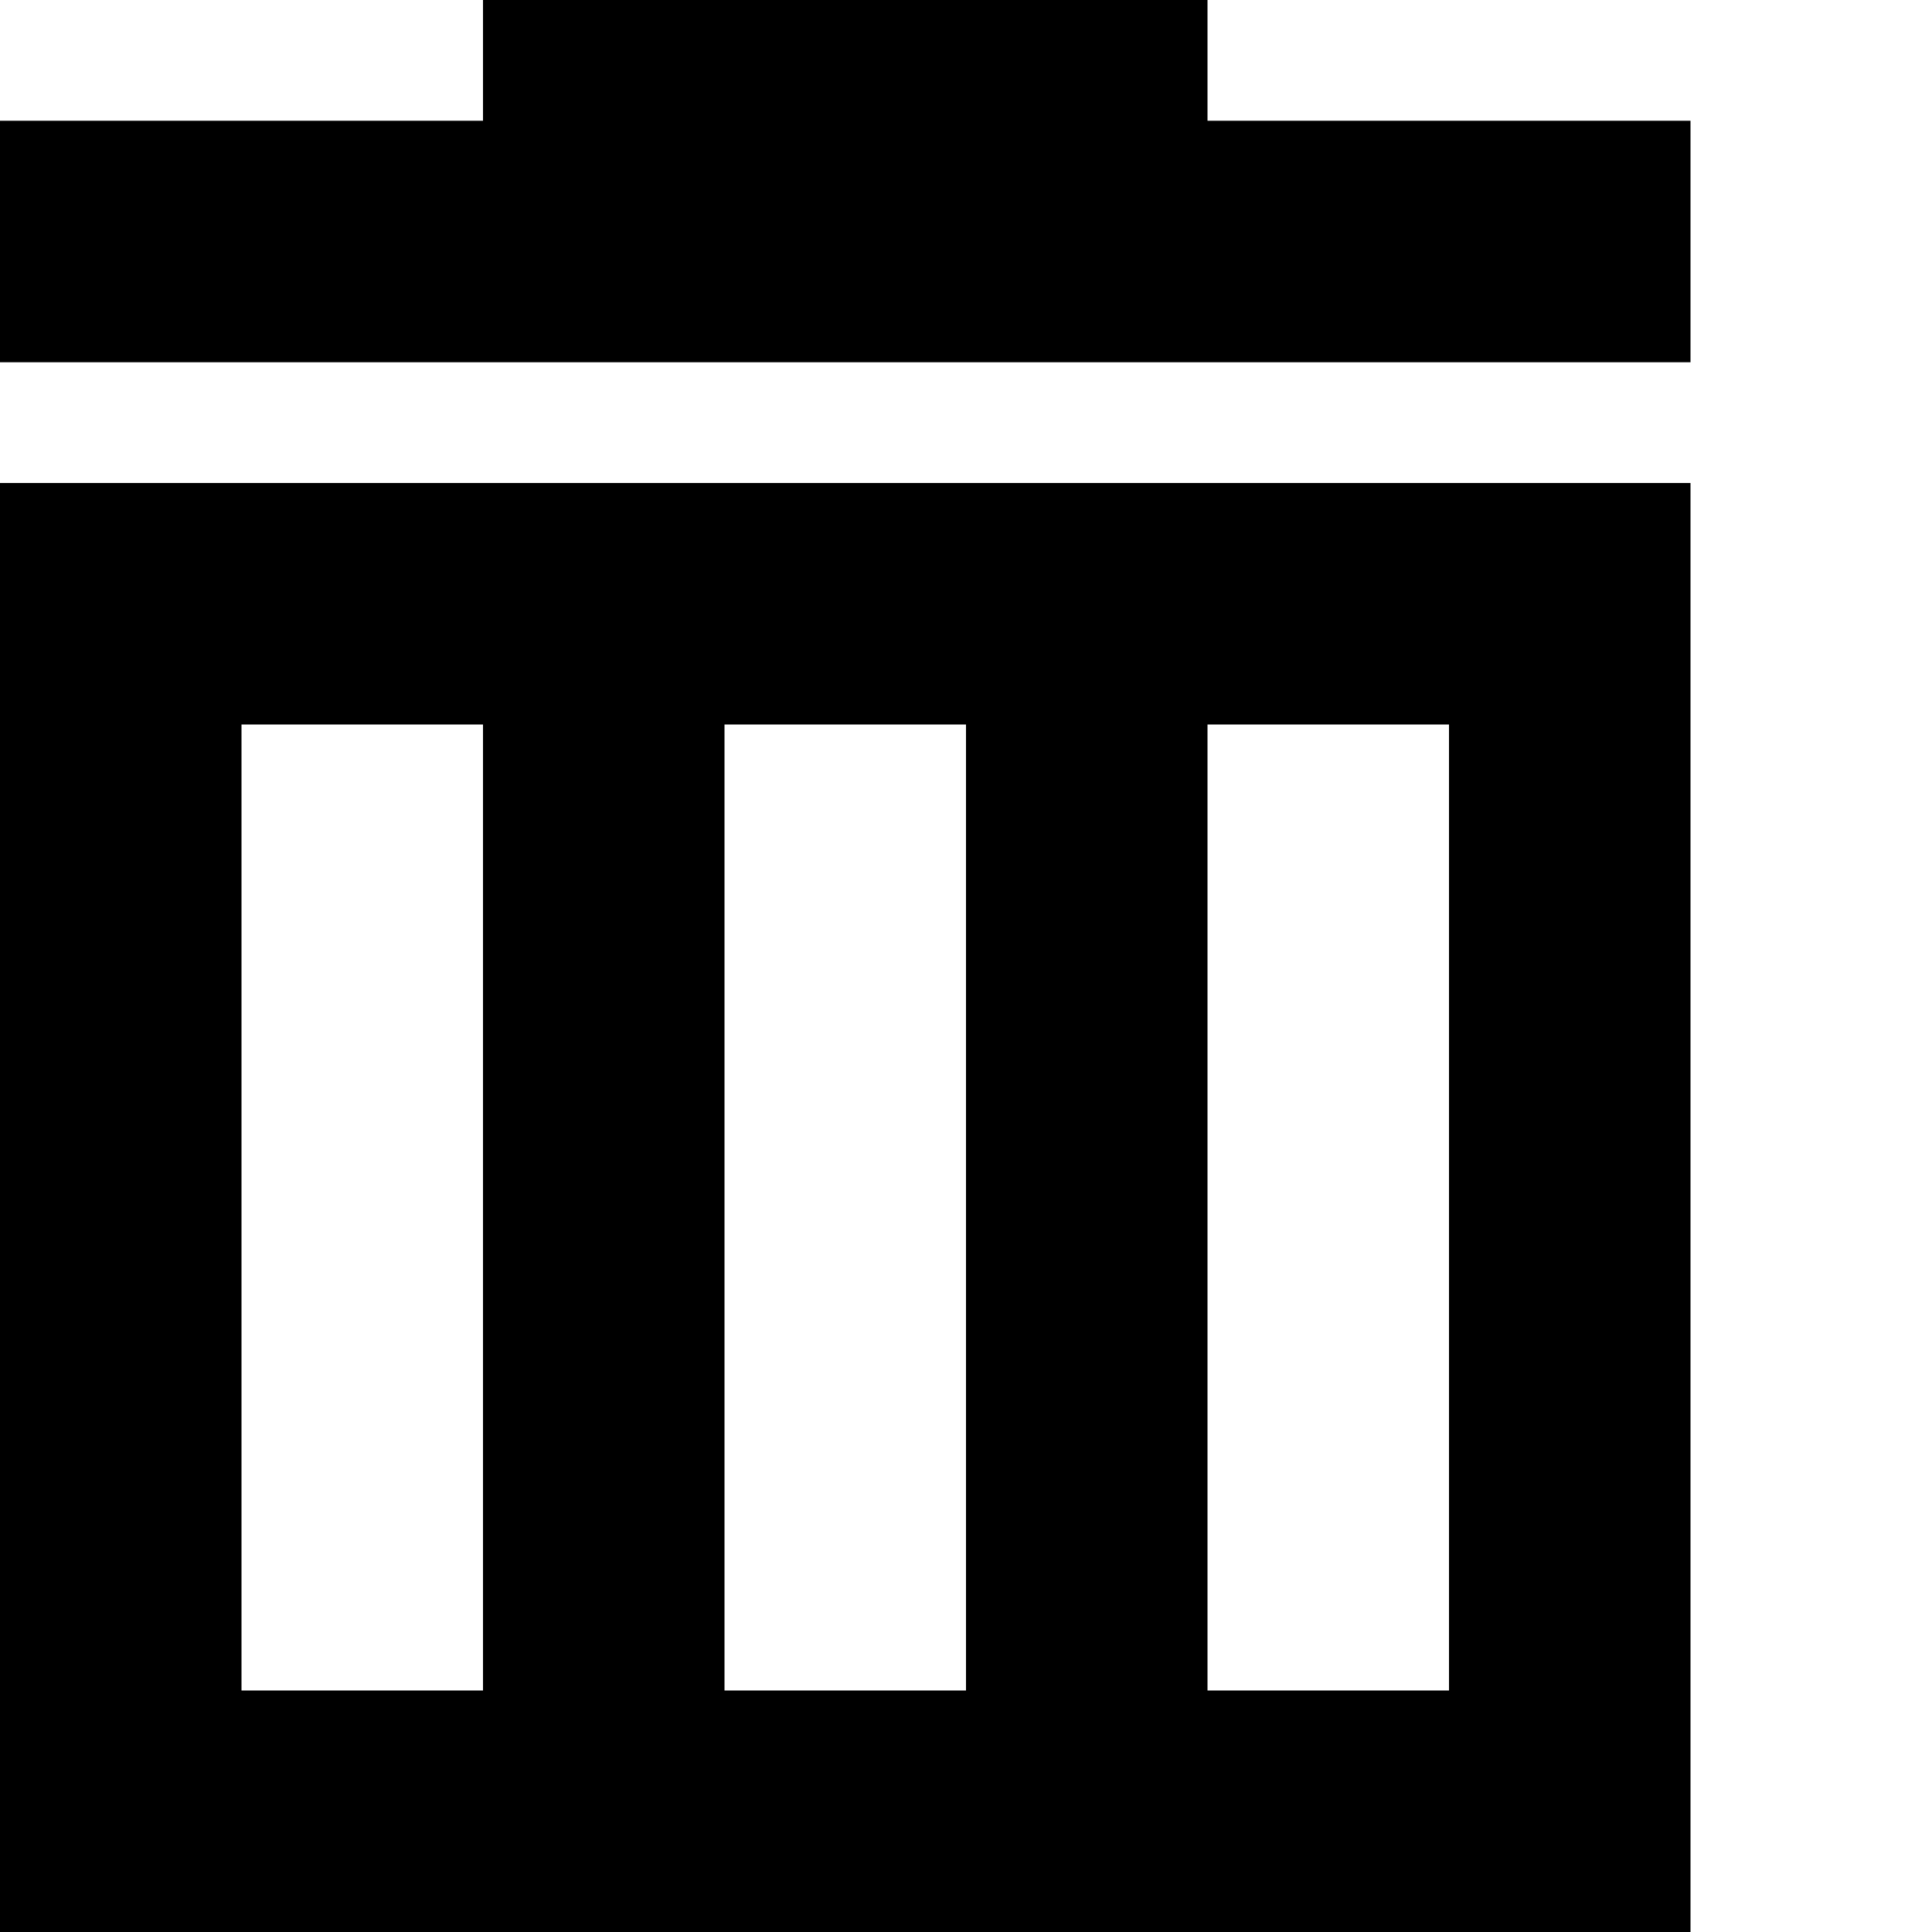
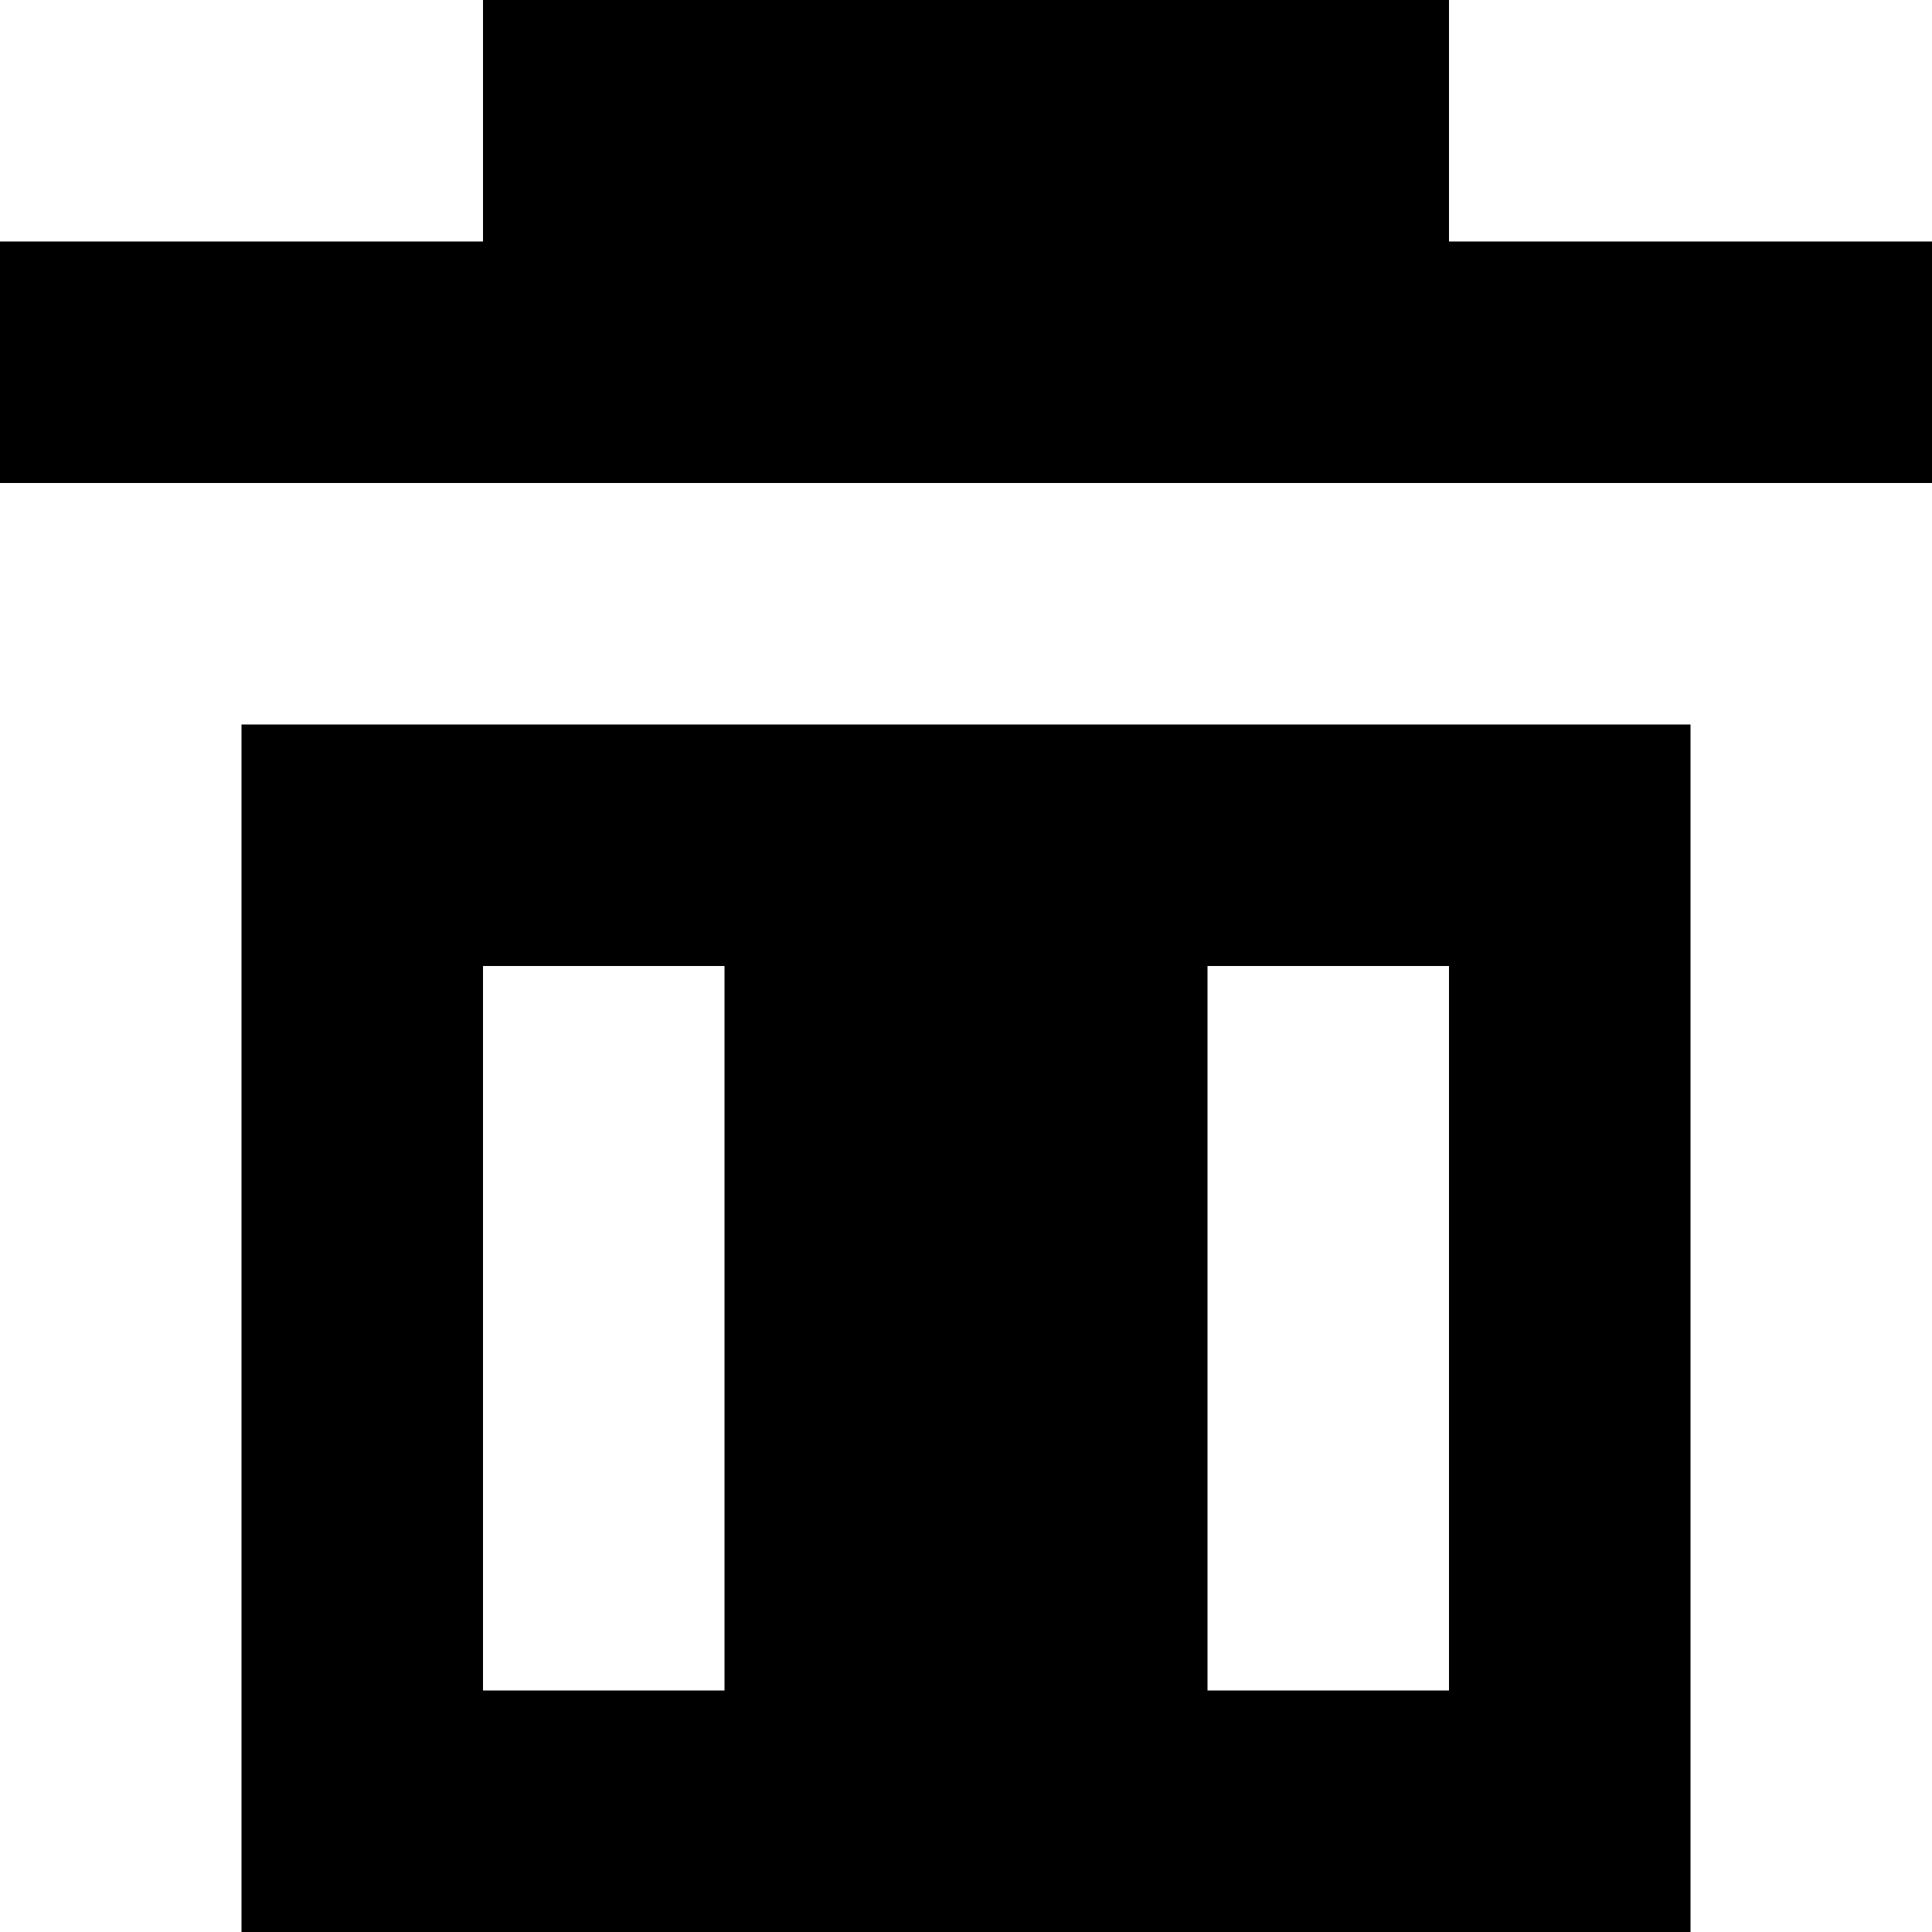
<svg xmlns="http://www.w3.org/2000/svg" viewBox="0 0 8 8">
-   <path d="M7,8 0,8 0,2 7,2 M5,3 5,7 6,7 6,3 M3,3 3,7 4,7 4,3 M1,3 1,7 2,7 2,3 M0,1.5 0,0.5 2,0.5 2,0 5,0 5,0.5 7,0.5 7,1.5" />
+   <path d="M5,4 5,7 6,7 6,4 M2,4 2,7 3,7 3,4 M0,2 0,1 2,1 2,0 6,0 6,1 8,1 8,2 M7,8 1,8 1,3 7,3" />
</svg>
